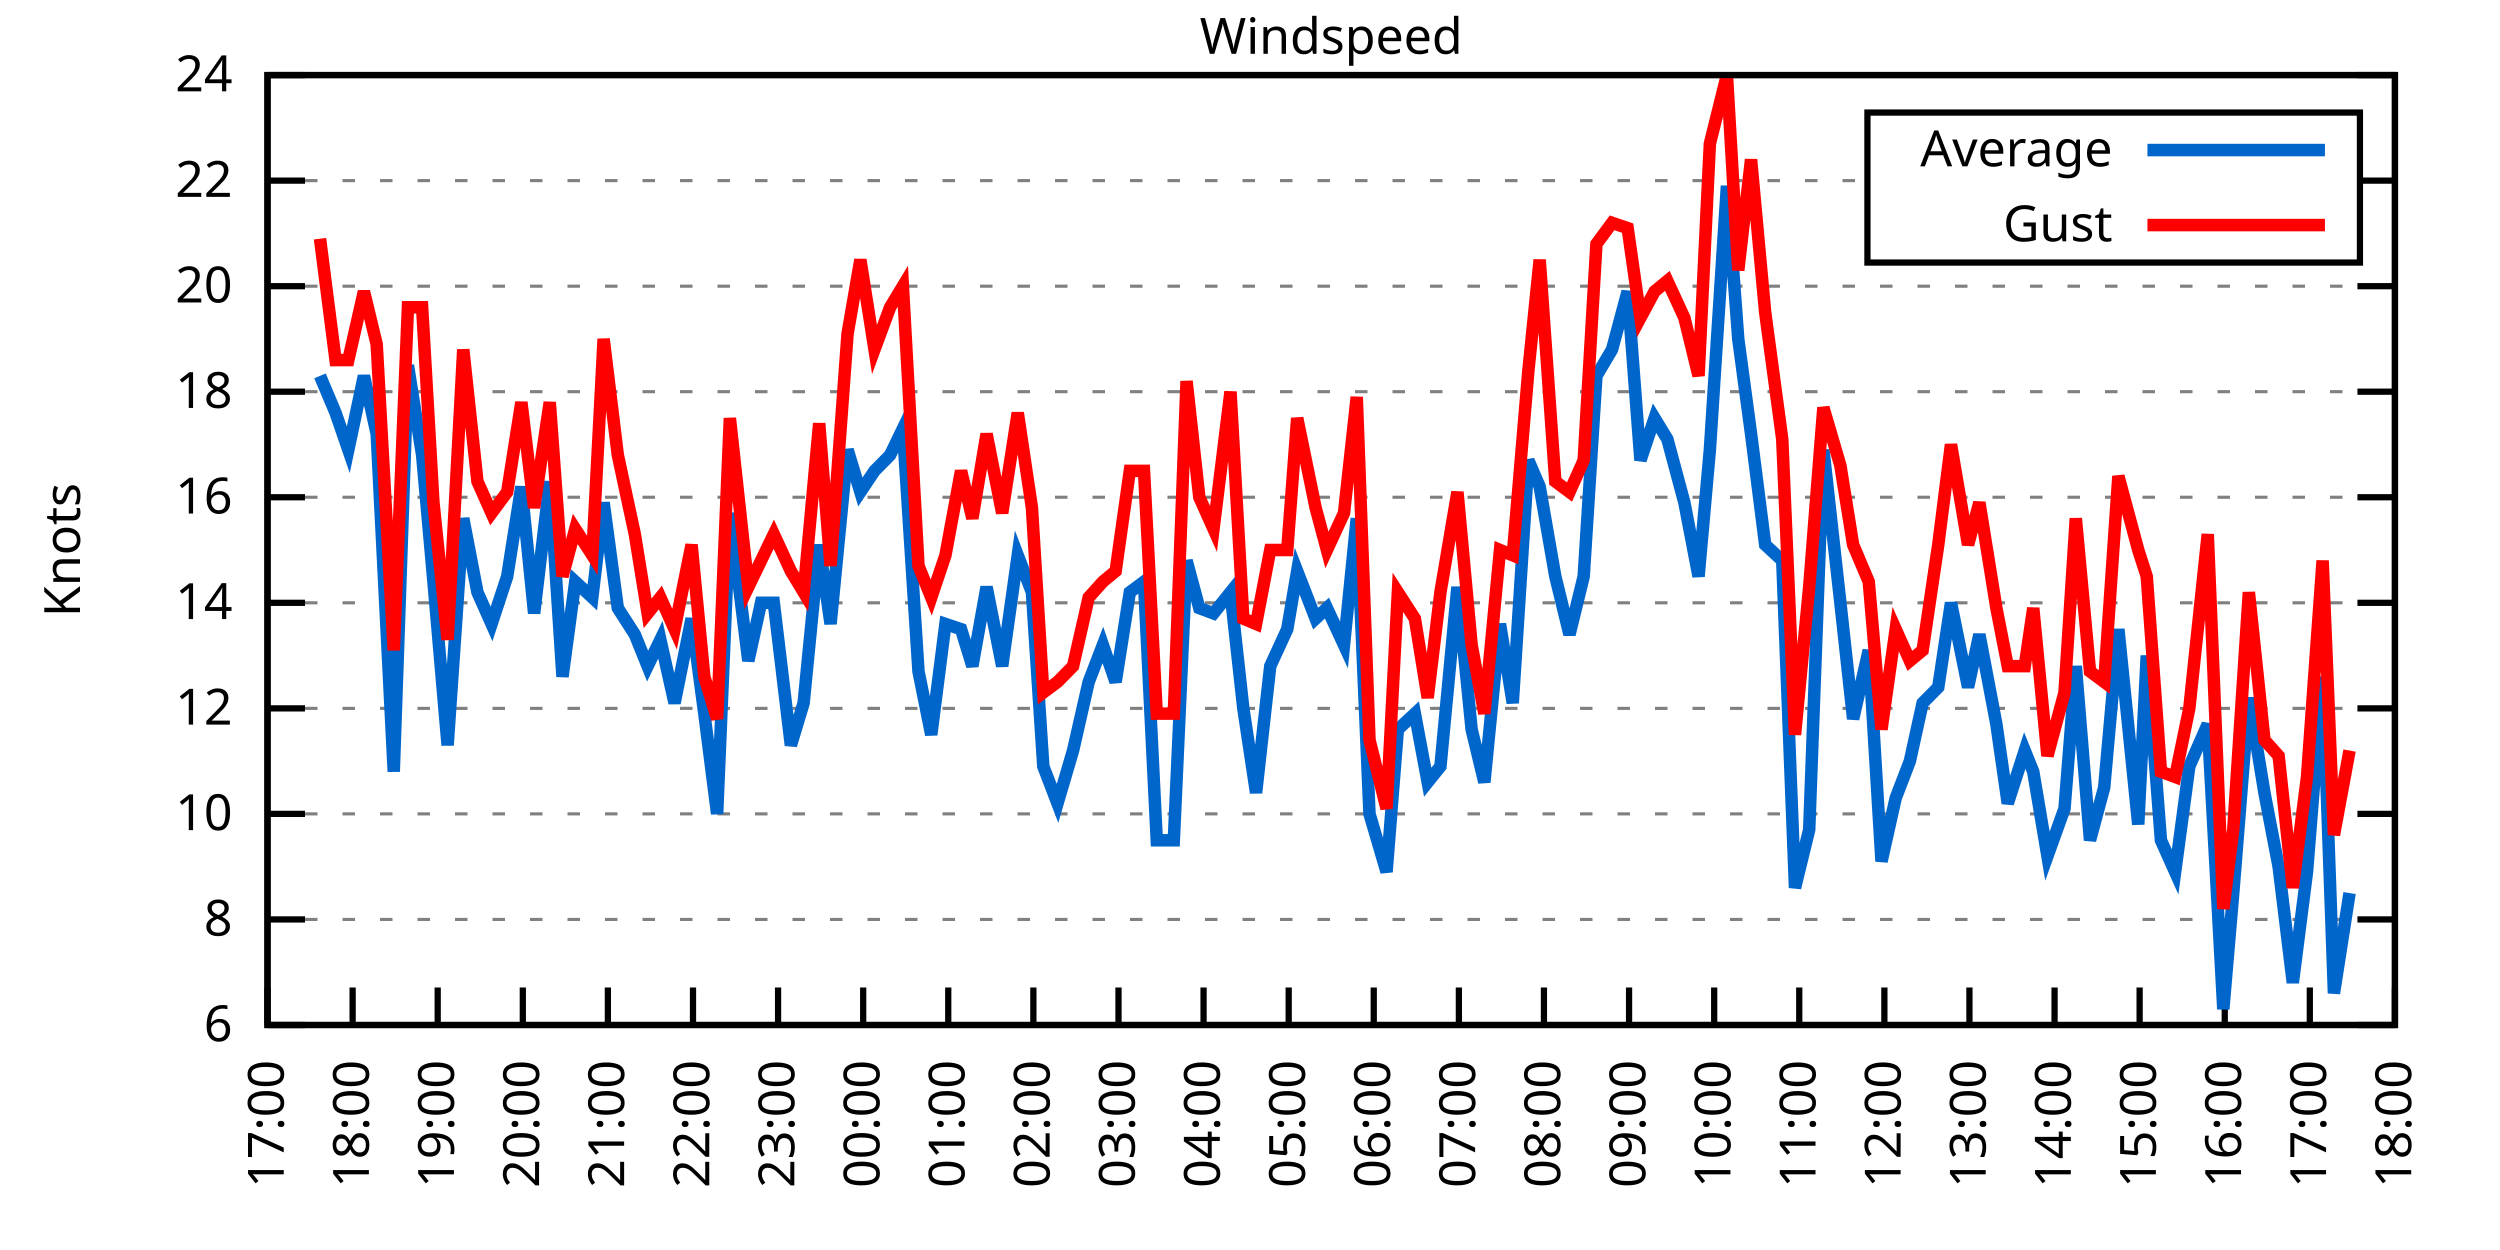
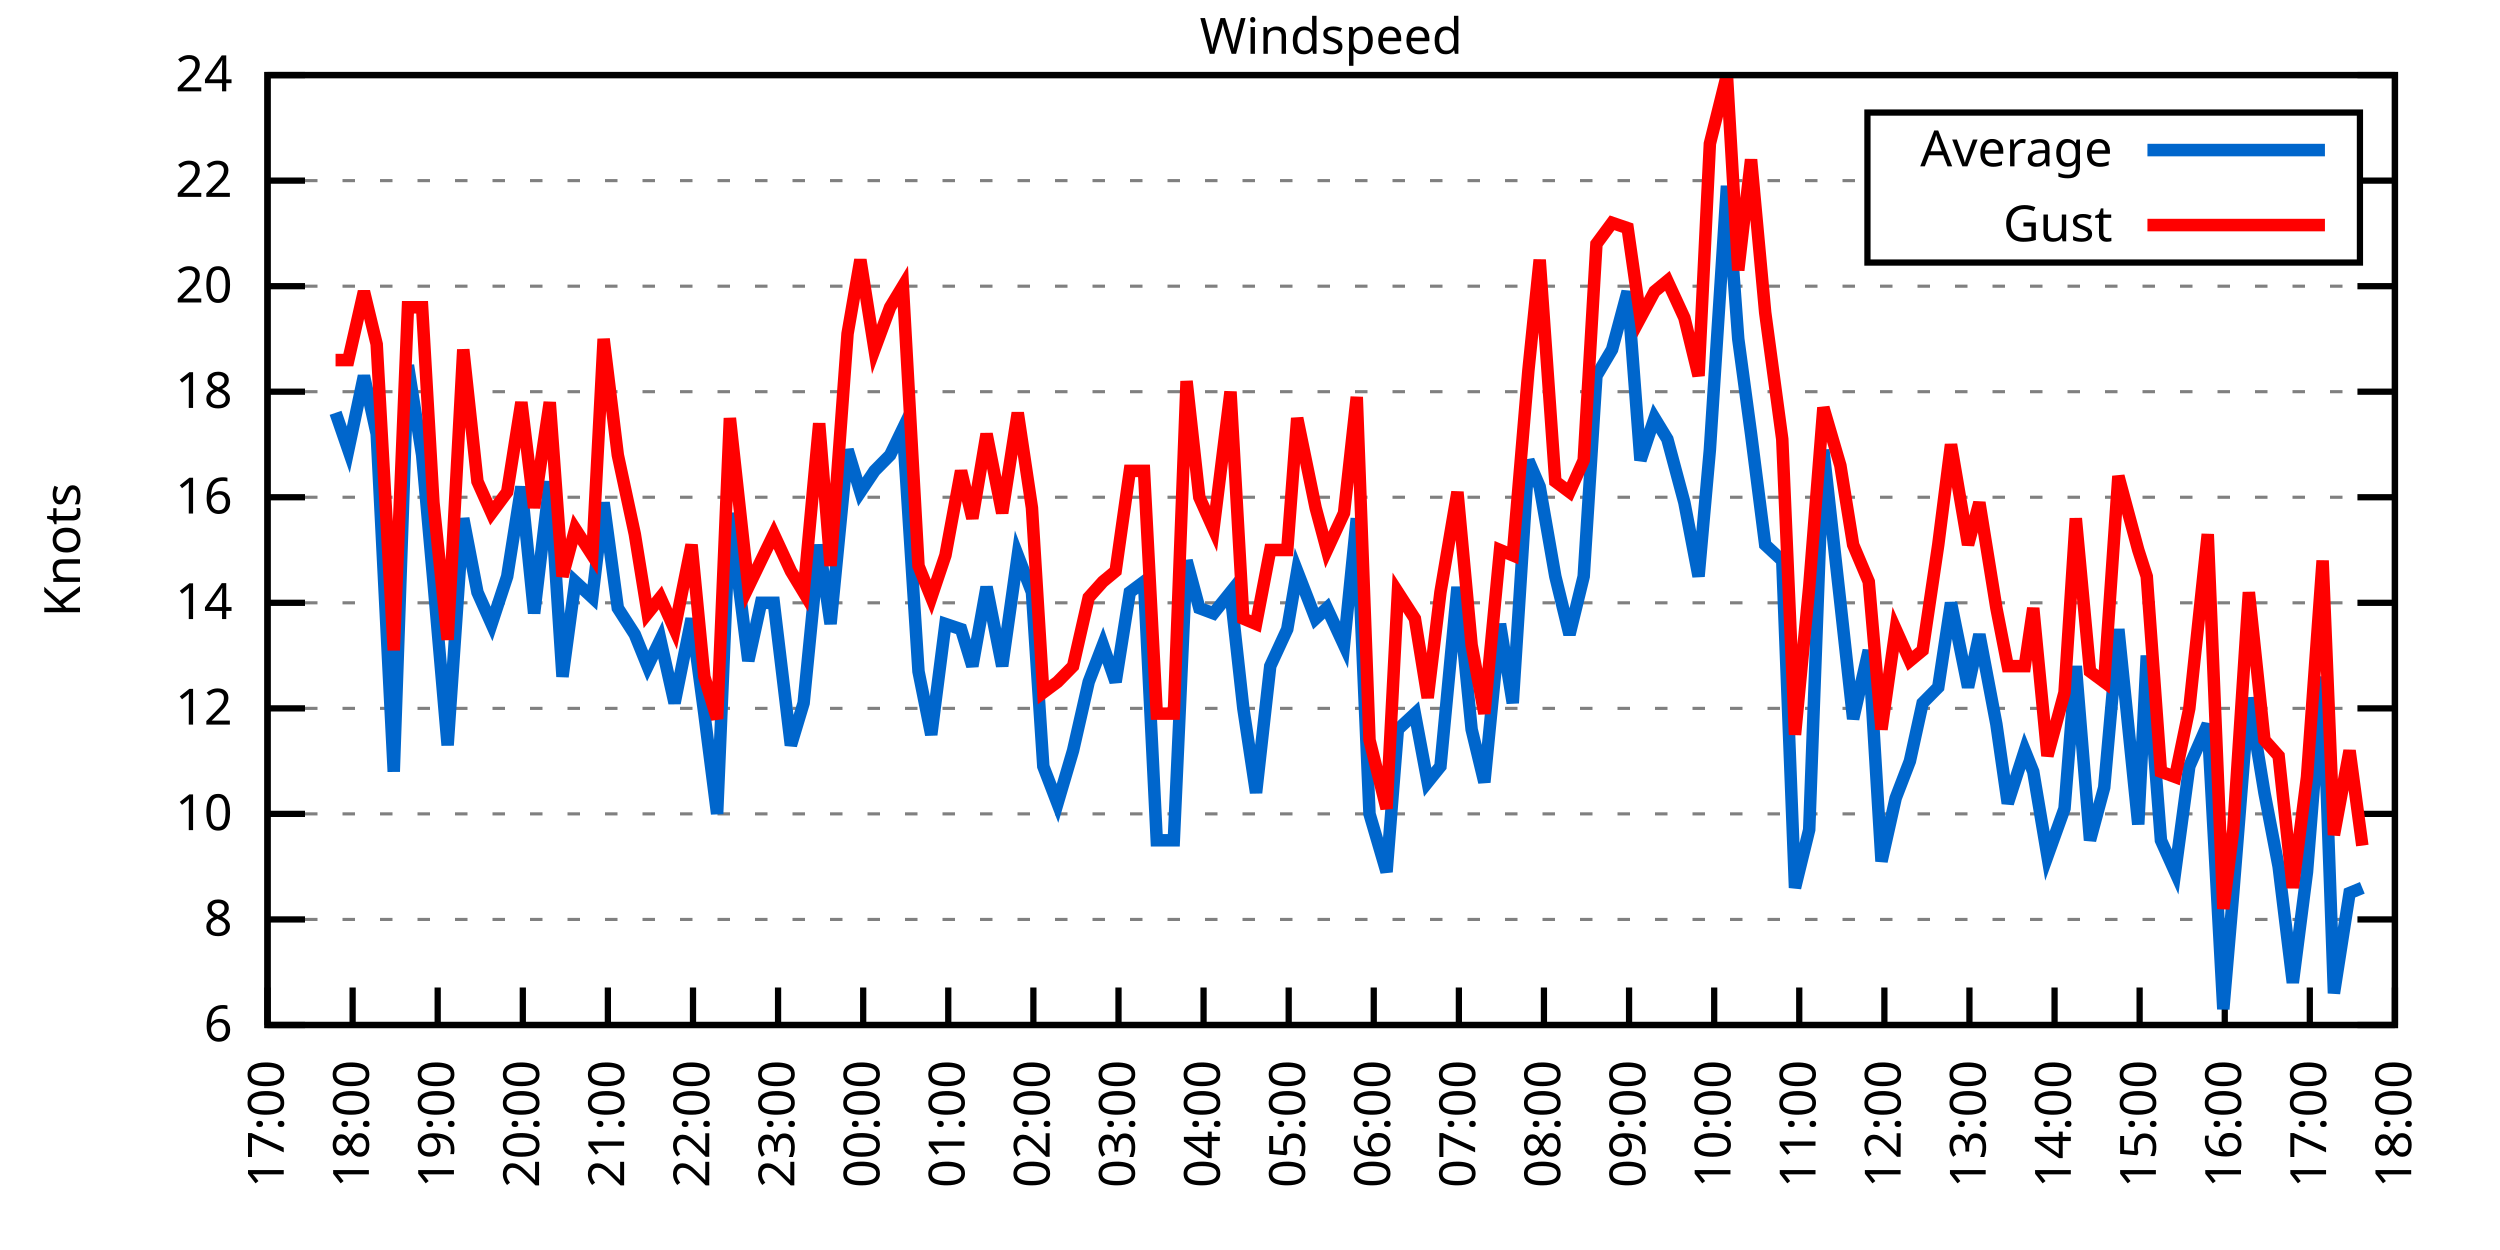
<svg xmlns="http://www.w3.org/2000/svg" xmlns:xlink="http://www.w3.org/1999/xlink" width="400" height="200" viewBox="0 0 400 200">
  <g id="gnuplot_canvas">
    <rect x="0" y="0" width="400" height="200" fill="none" />
    <defs>
      <circle id="gpDot" r="0.5" stroke-width="0.5" stroke="currentColor" />
      <path id="gpPt0" stroke-width="0.333" stroke="currentColor" d="M-1,0 h2 M0,-1 v2" />
      <path id="gpPt1" stroke-width="0.333" stroke="currentColor" d="M-1,-1 L1,1 M1,-1 L-1,1" />
      <path id="gpPt2" stroke-width="0.333" stroke="currentColor" d="M-1,0 L1,0 M0,-1 L0,1 M-1,-1 L1,1 M-1,1 L1,-1" />
      <rect id="gpPt3" stroke-width="0.333" stroke="currentColor" x="-1" y="-1" width="2" height="2" />
      <rect id="gpPt4" stroke-width="0.333" stroke="currentColor" fill="currentColor" x="-1" y="-1" width="2" height="2" />
      <circle id="gpPt5" stroke-width="0.333" stroke="currentColor" cx="0" cy="0" r="1" />
      <use xlink:href="#gpPt5" id="gpPt6" fill="currentColor" stroke="none" />
      <path id="gpPt7" stroke-width="0.333" stroke="currentColor" d="M0,-1.33 L-1.33,0.67 L1.33,0.67 z" />
      <use xlink:href="#gpPt7" id="gpPt8" fill="currentColor" stroke="none" />
      <use xlink:href="#gpPt7" id="gpPt9" stroke="currentColor" transform="rotate(180)" />
      <use xlink:href="#gpPt9" id="gpPt10" fill="currentColor" stroke="none" />
      <use xlink:href="#gpPt3" id="gpPt11" stroke="currentColor" transform="rotate(45)" />
      <use xlink:href="#gpPt11" id="gpPt12" fill="currentColor" stroke="none" />
      <path id="gpPt13" stroke-width="0.333" stroke="currentColor" d="M0,1.330 L1.265,0.411 L0.782,-1.067 L-0.782,-1.076 L-1.265,0.411 z" />
      <use xlink:href="#gpPt13" id="gpPt14" fill="currentColor" stroke="none" />
      <filter id="textbox" filterUnits="objectBoundingBox" x="0" y="0" height="1" width="1">
        <feFlood flood-color="white" flood-opacity="1" result="bgnd" />
        <feComposite in="SourceGraphic" in2="bgnd" operator="atop" />
      </filter>
      <filter id="greybox" filterUnits="objectBoundingBox" x="0" y="0" height="1" width="1">
        <feFlood flood-color="lightgrey" flood-opacity="1" result="grey" />
        <feComposite in="SourceGraphic" in2="grey" operator="atop" />
      </filter>
    </defs>
    <g fill="none" color="white" stroke="currentColor" stroke-width="1.00" stroke-linecap="butt" stroke-linejoin="miter">
</g>
    <g fill="none" color="black" stroke="currentColor" stroke-width="1.00" stroke-linecap="butt" stroke-linejoin="miter">
      <g stroke="none" shape-rendering="crispEdges">
        <polygon fill="rgb(255, 255, 255)" points="42.80,164.00 383.18,164.00 383.18,12.02 42.80,12.02 " />
      </g>
    </g>
    <g fill="none" color="black" stroke="currentColor" stroke-width="1.00" stroke-linecap="butt" stroke-linejoin="miter">
</g>
    <g fill="none" color="black" stroke="black" stroke-width="0.50" stroke-linecap="butt" stroke-linejoin="miter">
</g>
    <g fill="none" color="gray" stroke="currentColor" stroke-width="0.50" stroke-linecap="butt" stroke-linejoin="miter">
      <path stroke="gray" stroke-dasharray="2,4" class="gridline" d="M42.80,164.00 L383.19,164.00  " />
    </g>
    <g fill="none" color="gray" stroke="gray" stroke-width="1.00" stroke-linecap="butt" stroke-linejoin="miter">
</g>
    <g fill="none" color="black" stroke="currentColor" stroke-width="1.00" stroke-linecap="butt" stroke-linejoin="miter">
      <path stroke="black" d="M42.80,164.00 L48.80,164.00 M383.19,164.00 L377.19,164.00  " />
      <g transform="translate(37.20,166.60)" stroke="none" fill="black" font-family="Sans" font-size="8.00" text-anchor="end">
        <text>
          <tspan font-family="Sans"> 6</tspan>
        </text>
      </g>
    </g>
    <g fill="none" color="black" stroke="currentColor" stroke-width="1.00" stroke-linecap="butt" stroke-linejoin="miter">
</g>
    <g fill="none" color="black" stroke="black" stroke-width="0.50" stroke-linecap="butt" stroke-linejoin="miter">
</g>
    <g fill="none" color="gray" stroke="currentColor" stroke-width="0.50" stroke-linecap="butt" stroke-linejoin="miter">
      <path stroke="gray" stroke-dasharray="2,4" class="gridline" d="M42.80,147.11 L383.19,147.11  " />
    </g>
    <g fill="none" color="gray" stroke="gray" stroke-width="1.00" stroke-linecap="butt" stroke-linejoin="miter">
</g>
    <g fill="none" color="black" stroke="currentColor" stroke-width="1.00" stroke-linecap="butt" stroke-linejoin="miter">
      <path stroke="black" d="M42.80,147.11 L48.80,147.11 M383.19,147.11 L377.19,147.11  " />
      <g transform="translate(37.20,149.71)" stroke="none" fill="black" font-family="Sans" font-size="8.00" text-anchor="end">
        <text>
          <tspan font-family="Sans"> 8</tspan>
        </text>
      </g>
    </g>
    <g fill="none" color="black" stroke="currentColor" stroke-width="1.00" stroke-linecap="butt" stroke-linejoin="miter">
</g>
    <g fill="none" color="black" stroke="black" stroke-width="0.50" stroke-linecap="butt" stroke-linejoin="miter">
</g>
    <g fill="none" color="gray" stroke="currentColor" stroke-width="0.50" stroke-linecap="butt" stroke-linejoin="miter">
      <path stroke="gray" stroke-dasharray="2,4" class="gridline" d="M42.80,130.22 L383.19,130.22  " />
    </g>
    <g fill="none" color="gray" stroke="gray" stroke-width="1.00" stroke-linecap="butt" stroke-linejoin="miter">
</g>
    <g fill="none" color="black" stroke="currentColor" stroke-width="1.00" stroke-linecap="butt" stroke-linejoin="miter">
      <path stroke="black" d="M42.80,130.22 L48.80,130.22 M383.19,130.22 L377.19,130.22  " />
      <g transform="translate(37.20,132.82)" stroke="none" fill="black" font-family="Sans" font-size="8.00" text-anchor="end">
        <text>
          <tspan font-family="Sans"> 10</tspan>
        </text>
      </g>
    </g>
    <g fill="none" color="black" stroke="currentColor" stroke-width="1.00" stroke-linecap="butt" stroke-linejoin="miter">
</g>
    <g fill="none" color="black" stroke="black" stroke-width="0.50" stroke-linecap="butt" stroke-linejoin="miter">
</g>
    <g fill="none" color="gray" stroke="currentColor" stroke-width="0.50" stroke-linecap="butt" stroke-linejoin="miter">
      <path stroke="gray" stroke-dasharray="2,4" class="gridline" d="M42.80,113.34 L383.19,113.34  " />
    </g>
    <g fill="none" color="gray" stroke="gray" stroke-width="1.00" stroke-linecap="butt" stroke-linejoin="miter">
</g>
    <g fill="none" color="black" stroke="currentColor" stroke-width="1.00" stroke-linecap="butt" stroke-linejoin="miter">
      <path stroke="black" d="M42.80,113.34 L48.80,113.34 M383.19,113.34 L377.19,113.34  " />
      <g transform="translate(37.20,115.94)" stroke="none" fill="black" font-family="Sans" font-size="8.00" text-anchor="end">
        <text>
          <tspan font-family="Sans"> 12</tspan>
        </text>
      </g>
    </g>
    <g fill="none" color="black" stroke="currentColor" stroke-width="1.00" stroke-linecap="butt" stroke-linejoin="miter">
</g>
    <g fill="none" color="black" stroke="black" stroke-width="0.50" stroke-linecap="butt" stroke-linejoin="miter">
</g>
    <g fill="none" color="gray" stroke="currentColor" stroke-width="0.50" stroke-linecap="butt" stroke-linejoin="miter">
      <path stroke="gray" stroke-dasharray="2,4" class="gridline" d="M42.80,96.45 L383.19,96.45  " />
    </g>
    <g fill="none" color="gray" stroke="gray" stroke-width="1.00" stroke-linecap="butt" stroke-linejoin="miter">
</g>
    <g fill="none" color="black" stroke="currentColor" stroke-width="1.00" stroke-linecap="butt" stroke-linejoin="miter">
      <path stroke="black" d="M42.80,96.45 L48.80,96.45 M383.19,96.45 L377.19,96.45  " />
      <g transform="translate(37.20,99.05)" stroke="none" fill="black" font-family="Sans" font-size="8.00" text-anchor="end">
        <text>
          <tspan font-family="Sans"> 14</tspan>
        </text>
      </g>
    </g>
    <g fill="none" color="black" stroke="currentColor" stroke-width="1.00" stroke-linecap="butt" stroke-linejoin="miter">
</g>
    <g fill="none" color="black" stroke="black" stroke-width="0.50" stroke-linecap="butt" stroke-linejoin="miter">
</g>
    <g fill="none" color="gray" stroke="currentColor" stroke-width="0.50" stroke-linecap="butt" stroke-linejoin="miter">
      <path stroke="gray" stroke-dasharray="2,4" class="gridline" d="M42.80,79.56 L383.19,79.56  " />
    </g>
    <g fill="none" color="gray" stroke="gray" stroke-width="1.00" stroke-linecap="butt" stroke-linejoin="miter">
</g>
    <g fill="none" color="black" stroke="currentColor" stroke-width="1.00" stroke-linecap="butt" stroke-linejoin="miter">
      <path stroke="black" d="M42.80,79.56 L48.80,79.56 M383.19,79.56 L377.19,79.56  " />
      <g transform="translate(37.20,82.16)" stroke="none" fill="black" font-family="Sans" font-size="8.00" text-anchor="end">
        <text>
          <tspan font-family="Sans"> 16</tspan>
        </text>
      </g>
    </g>
    <g fill="none" color="black" stroke="currentColor" stroke-width="1.00" stroke-linecap="butt" stroke-linejoin="miter">
</g>
    <g fill="none" color="black" stroke="black" stroke-width="0.50" stroke-linecap="butt" stroke-linejoin="miter">
</g>
    <g fill="none" color="gray" stroke="currentColor" stroke-width="0.50" stroke-linecap="butt" stroke-linejoin="miter">
      <path stroke="gray" stroke-dasharray="2,4" class="gridline" d="M42.80,62.67 L383.19,62.67  " />
    </g>
    <g fill="none" color="gray" stroke="gray" stroke-width="1.00" stroke-linecap="butt" stroke-linejoin="miter">
</g>
    <g fill="none" color="black" stroke="currentColor" stroke-width="1.00" stroke-linecap="butt" stroke-linejoin="miter">
      <path stroke="black" d="M42.80,62.67 L48.80,62.67 M383.19,62.67 L377.19,62.67  " />
      <g transform="translate(37.20,65.27)" stroke="none" fill="black" font-family="Sans" font-size="8.00" text-anchor="end">
        <text>
          <tspan font-family="Sans"> 18</tspan>
        </text>
      </g>
    </g>
    <g fill="none" color="black" stroke="currentColor" stroke-width="1.00" stroke-linecap="butt" stroke-linejoin="miter">
</g>
    <g fill="none" color="black" stroke="black" stroke-width="0.50" stroke-linecap="butt" stroke-linejoin="miter">
</g>
    <g fill="none" color="gray" stroke="currentColor" stroke-width="0.50" stroke-linecap="butt" stroke-linejoin="miter">
      <path stroke="gray" stroke-dasharray="2,4" class="gridline" d="M42.80,45.79 L383.19,45.79  " />
    </g>
    <g fill="none" color="gray" stroke="gray" stroke-width="1.00" stroke-linecap="butt" stroke-linejoin="miter">
</g>
    <g fill="none" color="black" stroke="currentColor" stroke-width="1.00" stroke-linecap="butt" stroke-linejoin="miter">
      <path stroke="black" d="M42.80,45.79 L48.80,45.79 M383.19,45.79 L377.19,45.79  " />
      <g transform="translate(37.20,48.39)" stroke="none" fill="black" font-family="Sans" font-size="8.00" text-anchor="end">
        <text>
          <tspan font-family="Sans"> 20</tspan>
        </text>
      </g>
    </g>
    <g fill="none" color="black" stroke="currentColor" stroke-width="1.00" stroke-linecap="butt" stroke-linejoin="miter">
</g>
    <g fill="none" color="black" stroke="black" stroke-width="0.50" stroke-linecap="butt" stroke-linejoin="miter">
</g>
    <g fill="none" color="gray" stroke="currentColor" stroke-width="0.50" stroke-linecap="butt" stroke-linejoin="miter">
      <path stroke="gray" stroke-dasharray="2,4" class="gridline" d="M42.80,28.90 L298.79,28.90 M377.59,28.90 L383.19,28.90  " />
    </g>
    <g fill="none" color="gray" stroke="gray" stroke-width="1.00" stroke-linecap="butt" stroke-linejoin="miter">
</g>
    <g fill="none" color="black" stroke="currentColor" stroke-width="1.00" stroke-linecap="butt" stroke-linejoin="miter">
      <path stroke="black" d="M42.80,28.90 L48.80,28.90 M383.19,28.90 L377.19,28.90  " />
      <g transform="translate(37.20,31.50)" stroke="none" fill="black" font-family="Sans" font-size="8.00" text-anchor="end">
        <text>
          <tspan font-family="Sans"> 22</tspan>
        </text>
      </g>
    </g>
    <g fill="none" color="black" stroke="currentColor" stroke-width="1.00" stroke-linecap="butt" stroke-linejoin="miter">
</g>
    <g fill="none" color="black" stroke="black" stroke-width="0.50" stroke-linecap="butt" stroke-linejoin="miter">
</g>
    <g fill="none" color="gray" stroke="currentColor" stroke-width="0.50" stroke-linecap="butt" stroke-linejoin="miter">
      <path stroke="gray" stroke-dasharray="2,4" class="gridline" d="M42.80,12.01 L383.19,12.01  " />
    </g>
    <g fill="none" color="gray" stroke="gray" stroke-width="1.00" stroke-linecap="butt" stroke-linejoin="miter">
</g>
    <g fill="none" color="black" stroke="currentColor" stroke-width="1.00" stroke-linecap="butt" stroke-linejoin="miter">
      <path stroke="black" d="M42.80,12.01 L48.80,12.01 M383.19,12.01 L377.19,12.01  " />
      <g transform="translate(37.20,14.61)" stroke="none" fill="black" font-family="Sans" font-size="8.00" text-anchor="end">
        <text>
          <tspan font-family="Sans"> 24</tspan>
        </text>
      </g>
    </g>
    <g fill="none" color="black" stroke="currentColor" stroke-width="1.00" stroke-linecap="butt" stroke-linejoin="miter">
      <path stroke="black" d="M42.80,164.00 L42.80,158.00  " />
      <g transform="translate(45.40,169.60) rotate(270.00)" stroke="none" fill="black" font-family="Sans" font-size="8.00" text-anchor="end">
        <text>
          <tspan font-family="Sans">17:00</tspan>
        </text>
      </g>
    </g>
    <g fill="none" color="black" stroke="currentColor" stroke-width="1.00" stroke-linecap="butt" stroke-linejoin="miter">
      <path stroke="black" d="M56.42,164.00 L56.42,158.00  " />
      <g transform="translate(59.02,169.60) rotate(270.00)" stroke="none" fill="black" font-family="Sans" font-size="8.00" text-anchor="end">
        <text>
          <tspan font-family="Sans">18:00</tspan>
        </text>
      </g>
    </g>
    <g fill="none" color="black" stroke="currentColor" stroke-width="1.00" stroke-linecap="butt" stroke-linejoin="miter">
      <path stroke="black" d="M70.03,164.00 L70.03,158.00  " />
      <g transform="translate(72.63,169.60) rotate(270.00)" stroke="none" fill="black" font-family="Sans" font-size="8.00" text-anchor="end">
        <text>
          <tspan font-family="Sans">19:00</tspan>
        </text>
      </g>
    </g>
    <g fill="none" color="black" stroke="currentColor" stroke-width="1.00" stroke-linecap="butt" stroke-linejoin="miter">
      <path stroke="black" d="M83.65,164.00 L83.65,158.00  " />
      <g transform="translate(86.25,169.60) rotate(270.00)" stroke="none" fill="black" font-family="Sans" font-size="8.00" text-anchor="end">
        <text>
          <tspan font-family="Sans">20:00</tspan>
        </text>
      </g>
    </g>
    <g fill="none" color="black" stroke="currentColor" stroke-width="1.00" stroke-linecap="butt" stroke-linejoin="miter">
      <path stroke="black" d="M97.26,164.00 L97.26,158.00  " />
      <g transform="translate(99.86,169.60) rotate(270.00)" stroke="none" fill="black" font-family="Sans" font-size="8.00" text-anchor="end">
        <text>
          <tspan font-family="Sans">21:00</tspan>
        </text>
      </g>
    </g>
    <g fill="none" color="black" stroke="currentColor" stroke-width="1.00" stroke-linecap="butt" stroke-linejoin="miter">
      <path stroke="black" d="M110.88,164.00 L110.88,158.00  " />
      <g transform="translate(113.48,169.60) rotate(270.00)" stroke="none" fill="black" font-family="Sans" font-size="8.00" text-anchor="end">
        <text>
          <tspan font-family="Sans">22:00</tspan>
        </text>
      </g>
    </g>
    <g fill="none" color="black" stroke="currentColor" stroke-width="1.00" stroke-linecap="butt" stroke-linejoin="miter">
      <path stroke="black" d="M124.49,164.00 L124.49,158.00  " />
      <g transform="translate(127.09,169.60) rotate(270.00)" stroke="none" fill="black" font-family="Sans" font-size="8.00" text-anchor="end">
        <text>
          <tspan font-family="Sans">23:00</tspan>
        </text>
      </g>
    </g>
    <g fill="none" color="black" stroke="currentColor" stroke-width="1.00" stroke-linecap="butt" stroke-linejoin="miter">
      <path stroke="black" d="M138.11,164.00 L138.11,158.00  " />
      <g transform="translate(140.71,169.60) rotate(270.00)" stroke="none" fill="black" font-family="Sans" font-size="8.00" text-anchor="end">
        <text>
          <tspan font-family="Sans">00:00</tspan>
        </text>
      </g>
    </g>
    <g fill="none" color="black" stroke="currentColor" stroke-width="1.00" stroke-linecap="butt" stroke-linejoin="miter">
      <path stroke="black" d="M151.72,164.00 L151.72,158.00  " />
      <g transform="translate(154.32,169.60) rotate(270.00)" stroke="none" fill="black" font-family="Sans" font-size="8.00" text-anchor="end">
        <text>
          <tspan font-family="Sans">01:00</tspan>
        </text>
      </g>
    </g>
    <g fill="none" color="black" stroke="currentColor" stroke-width="1.00" stroke-linecap="butt" stroke-linejoin="miter">
      <path stroke="black" d="M165.34,164.00 L165.34,158.00  " />
      <g transform="translate(167.94,169.60) rotate(270.00)" stroke="none" fill="black" font-family="Sans" font-size="8.00" text-anchor="end">
        <text>
          <tspan font-family="Sans">02:00</tspan>
        </text>
      </g>
    </g>
    <g fill="none" color="black" stroke="currentColor" stroke-width="1.00" stroke-linecap="butt" stroke-linejoin="miter">
      <path stroke="black" d="M178.96,164.00 L178.96,158.00  " />
      <g transform="translate(181.56,169.60) rotate(270.00)" stroke="none" fill="black" font-family="Sans" font-size="8.00" text-anchor="end">
        <text>
          <tspan font-family="Sans">03:00</tspan>
        </text>
      </g>
    </g>
    <g fill="none" color="black" stroke="currentColor" stroke-width="1.00" stroke-linecap="butt" stroke-linejoin="miter">
      <path stroke="black" d="M192.57,164.00 L192.57,158.00  " />
      <g transform="translate(195.17,169.60) rotate(270.00)" stroke="none" fill="black" font-family="Sans" font-size="8.00" text-anchor="end">
        <text>
          <tspan font-family="Sans">04:00</tspan>
        </text>
      </g>
    </g>
    <g fill="none" color="black" stroke="currentColor" stroke-width="1.00" stroke-linecap="butt" stroke-linejoin="miter">
      <path stroke="black" d="M206.19,164.00 L206.19,158.00  " />
      <g transform="translate(208.79,169.60) rotate(270.00)" stroke="none" fill="black" font-family="Sans" font-size="8.00" text-anchor="end">
        <text>
          <tspan font-family="Sans">05:00</tspan>
        </text>
      </g>
    </g>
    <g fill="none" color="black" stroke="currentColor" stroke-width="1.00" stroke-linecap="butt" stroke-linejoin="miter">
      <path stroke="black" d="M219.80,164.00 L219.80,158.00  " />
      <g transform="translate(222.40,169.60) rotate(270.00)" stroke="none" fill="black" font-family="Sans" font-size="8.00" text-anchor="end">
        <text>
          <tspan font-family="Sans">06:00</tspan>
        </text>
      </g>
    </g>
    <g fill="none" color="black" stroke="currentColor" stroke-width="1.00" stroke-linecap="butt" stroke-linejoin="miter">
      <path stroke="black" d="M233.42,164.00 L233.42,158.00  " />
      <g transform="translate(236.02,169.60) rotate(270.00)" stroke="none" fill="black" font-family="Sans" font-size="8.00" text-anchor="end">
        <text>
          <tspan font-family="Sans">07:00</tspan>
        </text>
      </g>
    </g>
    <g fill="none" color="black" stroke="currentColor" stroke-width="1.00" stroke-linecap="butt" stroke-linejoin="miter">
      <path stroke="black" d="M247.03,164.00 L247.03,158.00  " />
      <g transform="translate(249.63,169.60) rotate(270.00)" stroke="none" fill="black" font-family="Sans" font-size="8.00" text-anchor="end">
        <text>
          <tspan font-family="Sans">08:00</tspan>
        </text>
      </g>
    </g>
    <g fill="none" color="black" stroke="currentColor" stroke-width="1.00" stroke-linecap="butt" stroke-linejoin="miter">
      <path stroke="black" d="M260.65,164.00 L260.65,158.00  " />
      <g transform="translate(263.25,169.60) rotate(270.00)" stroke="none" fill="black" font-family="Sans" font-size="8.00" text-anchor="end">
        <text>
          <tspan font-family="Sans">09:00</tspan>
        </text>
      </g>
    </g>
    <g fill="none" color="black" stroke="currentColor" stroke-width="1.00" stroke-linecap="butt" stroke-linejoin="miter">
      <path stroke="black" d="M274.27,164.00 L274.27,158.00  " />
      <g transform="translate(276.87,169.60) rotate(270.00)" stroke="none" fill="black" font-family="Sans" font-size="8.00" text-anchor="end">
        <text>
          <tspan font-family="Sans">10:00</tspan>
        </text>
      </g>
    </g>
    <g fill="none" color="black" stroke="currentColor" stroke-width="1.00" stroke-linecap="butt" stroke-linejoin="miter">
      <path stroke="black" d="M287.88,164.00 L287.88,158.00  " />
      <g transform="translate(290.48,169.60) rotate(270.00)" stroke="none" fill="black" font-family="Sans" font-size="8.00" text-anchor="end">
        <text>
          <tspan font-family="Sans">11:00</tspan>
        </text>
      </g>
    </g>
    <g fill="none" color="black" stroke="currentColor" stroke-width="1.00" stroke-linecap="butt" stroke-linejoin="miter">
      <path stroke="black" d="M301.50,164.00 L301.50,158.00  " />
      <g transform="translate(304.10,169.60) rotate(270.00)" stroke="none" fill="black" font-family="Sans" font-size="8.00" text-anchor="end">
        <text>
          <tspan font-family="Sans">12:00</tspan>
        </text>
      </g>
    </g>
    <g fill="none" color="black" stroke="currentColor" stroke-width="1.00" stroke-linecap="butt" stroke-linejoin="miter">
      <path stroke="black" d="M315.11,164.00 L315.11,158.00  " />
      <g transform="translate(317.71,169.60) rotate(270.00)" stroke="none" fill="black" font-family="Sans" font-size="8.00" text-anchor="end">
        <text>
          <tspan font-family="Sans">13:00</tspan>
        </text>
      </g>
    </g>
    <g fill="none" color="black" stroke="currentColor" stroke-width="1.00" stroke-linecap="butt" stroke-linejoin="miter">
      <path stroke="black" d="M328.73,164.00 L328.73,158.00  " />
      <g transform="translate(331.33,169.60) rotate(270.00)" stroke="none" fill="black" font-family="Sans" font-size="8.00" text-anchor="end">
        <text>
          <tspan font-family="Sans">14:00</tspan>
        </text>
      </g>
    </g>
    <g fill="none" color="black" stroke="currentColor" stroke-width="1.00" stroke-linecap="butt" stroke-linejoin="miter">
      <path stroke="black" d="M342.34,164.00 L342.34,158.00  " />
      <g transform="translate(344.94,169.60) rotate(270.00)" stroke="none" fill="black" font-family="Sans" font-size="8.00" text-anchor="end">
        <text>
          <tspan font-family="Sans">15:00</tspan>
        </text>
      </g>
    </g>
    <g fill="none" color="black" stroke="currentColor" stroke-width="1.00" stroke-linecap="butt" stroke-linejoin="miter">
      <path stroke="black" d="M355.96,164.00 L355.96,158.00  " />
      <g transform="translate(358.56,169.60) rotate(270.00)" stroke="none" fill="black" font-family="Sans" font-size="8.00" text-anchor="end">
        <text>
          <tspan font-family="Sans">16:00</tspan>
        </text>
      </g>
    </g>
    <g fill="none" color="black" stroke="currentColor" stroke-width="1.00" stroke-linecap="butt" stroke-linejoin="miter">
      <path stroke="black" d="M369.57,164.00 L369.57,158.00  " />
      <g transform="translate(372.17,169.60) rotate(270.00)" stroke="none" fill="black" font-family="Sans" font-size="8.00" text-anchor="end">
        <text>
          <tspan font-family="Sans">17:00</tspan>
        </text>
      </g>
    </g>
    <g fill="none" color="black" stroke="currentColor" stroke-width="1.00" stroke-linecap="butt" stroke-linejoin="miter">
      <path stroke="black" d="M383.19,164.00 L383.19,158.00  " />
      <g transform="translate(385.79,169.60) rotate(270.00)" stroke="none" fill="black" font-family="Sans" font-size="8.00" text-anchor="end">
        <text>
          <tspan font-family="Sans">18:00</tspan>
        </text>
      </g>
    </g>
    <g fill="none" color="black" stroke="currentColor" stroke-width="1.00" stroke-linecap="butt" stroke-linejoin="miter">
</g>
    <g fill="none" color="black" stroke="currentColor" stroke-width="1.00" stroke-linecap="butt" stroke-linejoin="miter">
      <path stroke="black" d="M42.80,12.01 L42.80,164.00 L383.19,164.00 L383.19,12.01 L42.80,12.01 Z  " />
    </g>
    <g fill="none" color="black" stroke="currentColor" stroke-width="1.00" stroke-linecap="butt" stroke-linejoin="miter">
</g>
    <g fill="none" color="black" stroke="currentColor" stroke-width="1.00" stroke-linecap="butt" stroke-linejoin="miter">
      <path stroke="black" d="M298.79,42.01 L298.79,18.01 L377.59,18.01 L377.59,42.01 L298.79,42.01 Z  " />
    </g>
    <g id="Windspeed_plot_1">
      <g fill="none" color="white" stroke="black" stroke-width="2.00" stroke-linecap="butt" stroke-linejoin="miter">
</g>
      <g fill="none" color="black" stroke="currentColor" stroke-width="2.00" stroke-linecap="butt" stroke-linejoin="miter">
        <g transform="translate(337.99,26.61)" stroke="none" fill="black" font-family="Sans" font-size="8.00" text-anchor="end">
          <text>
            <tspan font-family="Sans">Average</tspan>
          </text>
        </g>
      </g>
      <g fill="none" color="black" stroke="currentColor" stroke-width="2.00" stroke-linecap="butt" stroke-linejoin="miter">
-         <path stroke="rgb(  0, 102, 204)" d="M343.59,24.01 L371.99,24.01 M51.20,60.14 L53.69,66.05 L55.73,71.96 L58.23,60.14 L60.27,69.43 L63.00,123.47   L65.27,58.45 L67.54,72.81 L69.35,93.07 L71.62,119.25 L74.12,82.94 L76.39,94.76 L78.65,99.83 L81.15,92.23   L83.42,77.87 L85.46,98.14 L87.96,77.03 L90.00,108.27 L92.04,93.07 L94.77,95.60 L96.58,80.41 L98.85,97.29   L101.57,101.52 L103.62,106.58 L105.66,102.36 L107.93,112.49 L110.65,98.98 L112.69,114.18 L114.74,130.22 L116.78,82.09   L119.73,105.74 L121.77,96.45 L123.81,96.45 L126.54,119.25 L128.58,112.49 L131.07,87.16 L132.89,99.83 L135.61,71.96   L137.66,78.72 L139.92,75.34 L142.42,72.81 L144.46,68.58 L146.96,107.43 L149.00,117.56 L151.27,99.83 L153.77,100.67   L155.58,106.58 L157.85,93.92 L160.35,106.58 L162.84,88.85 L165.11,94.76 L166.93,122.62 L169.20,128.54 L171.69,120.09   L174.19,109.11 L176.46,103.20 L178.50,109.11 L180.77,94.76 L183.04,93.07 L185.08,134.45 L187.81,134.45 L189.85,89.69   L191.89,97.29 L194.16,98.14 L196.88,94.76 L198.93,113.34 L200.97,126.85 L203.24,106.58 L205.96,100.67 L207.55,91.38   L210.50,98.98 L212.31,97.29 L215.04,103.20 L217.08,82.94 L219.12,130.22 L221.85,139.51 L223.66,116.71 L226.38,114.18   L228.43,125.16 L230.47,122.62 L233.19,93.92 L235.46,116.71 L237.50,125.16 L240.00,99.83 L242.04,112.49 L244.54,73.65   L246.35,77.87 L248.85,92.23 L251.12,101.52 L253.39,92.23 L255.43,60.14 L257.93,55.92 L260.42,46.63 L262.47,73.65   L264.73,66.90 L266.78,70.27 L269.50,80.41 L271.77,92.23 L273.58,71.96 L276.31,29.74 L278.12,54.23 L280.17,69.43   L282.43,87.16 L285.16,89.69 L287.20,142.05 L289.47,132.76 L291.74,71.96 L294.46,96.45 L296.50,115.03 L299.00,104.05   L301.04,137.82 L303.31,127.69 L305.58,121.78 L307.62,112.49 L310.12,109.96 L312.16,96.45 L314.89,109.96 L316.70,101.52   L319.42,115.87 L321.24,128.54 L323.96,120.09 L325.32,123.47 L327.59,136.98 L330.32,129.38 L332.13,106.58 L334.40,134.45   L336.67,126.00 L338.94,100.67 L342.12,131.91 L343.48,104.89 L345.75,134.45 L348.02,139.51 L350.29,122.62 L353.24,115.87   L355.73,161.47 L357.32,142.89 L359.82,111.65 L362.31,126.85 L364.58,138.67 L366.85,157.24 L369.12,139.51 L371.62,108.27   L373.43,158.93 L375.93,142.89  " />
+         <path stroke="rgb(  0, 102, 204)" d="M343.59,24.01 L371.99,24.01 M53.69,66.05 L55.73,71.96 L58.23,60.14 L60.27,69.43 L63.00,123.47 L65.27,58.45   L67.54,72.81 L69.35,93.07 L71.62,119.25 L74.12,82.94 L76.39,94.76 L78.65,99.83 L81.15,92.23 L83.42,77.87   L85.46,98.14 L87.96,77.03 L90.00,108.27 L92.04,93.07 L94.77,95.60 L96.58,80.41 L98.85,97.29 L101.57,101.52   L103.62,106.58 L105.66,102.36 L107.93,112.49 L110.65,98.98 L112.69,114.18 L114.74,130.22 L116.78,82.09 L119.73,105.74   L121.77,96.45 L123.81,96.45 L126.54,119.25 L128.58,112.49 L131.07,87.16 L132.89,99.83 L135.61,71.96 L137.66,78.72   L139.92,75.34 L142.42,72.81 L144.46,68.58 L146.96,107.43 L149.00,117.56 L151.27,99.83 L153.77,100.67 L155.58,106.58   L157.85,93.92 L160.35,106.58 L162.84,88.85 L165.11,94.76 L166.93,122.62 L169.20,128.54 L171.69,120.09 L174.19,109.11   L176.46,103.20 L178.50,109.11 L180.77,94.76 L183.04,93.07 L185.08,134.45 L187.81,134.45 L189.85,89.69 L191.89,97.29   L194.16,98.14 L196.88,94.76 L198.93,113.34 L200.97,126.85 L203.24,106.58 L205.96,100.67 L207.55,91.38 L210.50,98.98   L212.31,97.29 L215.04,103.20 L217.08,82.94 L219.12,130.22 L221.85,139.51 L223.66,116.71 L226.38,114.18 L228.43,125.16   L230.47,122.62 L233.19,93.92 L235.46,116.71 L237.50,125.16 L240.00,99.83 L242.04,112.49 L244.54,73.65 L246.35,77.87   L248.85,92.23 L251.12,101.52 L253.39,92.23 L255.43,60.14 L257.93,55.92 L260.42,46.63 L262.47,73.65 L264.73,66.90   L266.78,70.27 L269.50,80.41 L271.77,92.23 L273.58,71.96 L276.31,29.74 L278.12,54.23 L280.17,69.43 L282.43,87.16   L285.16,89.69 L287.20,142.05 L289.47,132.76 L291.74,71.96 L294.46,96.45 L296.50,115.03 L299.00,104.05 L301.04,137.82   L303.31,127.69 L305.58,121.78 L307.62,112.49 L310.12,109.96 L312.16,96.45 L314.89,109.96 L316.70,101.52 L319.42,115.87   L321.24,128.54 L323.96,120.09 L325.32,123.47 L327.59,136.98 L330.32,129.38 L332.13,106.58 L334.40,134.45 L336.67,126.00   L338.94,100.67 L342.12,131.91 L343.48,104.89 L345.75,134.45 L348.02,139.51 L350.29,122.62 L353.24,115.87 L355.73,161.47   L357.32,142.89 L359.82,111.65 L362.31,126.85 L364.58,138.67 L366.85,157.24 L369.12,139.51 L371.62,108.27 L373.43,158.93   L375.93,142.89 L377.97,142.05  " />
      </g>
    </g>
    <g id="Windspeed_plot_2">
      <g fill="none" color="black" stroke="currentColor" stroke-width="2.00" stroke-linecap="butt" stroke-linejoin="miter">
        <g transform="translate(337.99,38.61)" stroke="none" fill="black" font-family="Sans" font-size="8.00" text-anchor="end">
          <text>
            <tspan font-family="Sans">Gust</tspan>
          </text>
        </g>
      </g>
      <g fill="none" color="black" stroke="currentColor" stroke-width="2.00" stroke-linecap="butt" stroke-linejoin="miter">
-         <path stroke="rgb(255,   0,   0)" d="M343.59,36.01 L371.99,36.01 M51.20,38.19 L53.69,57.61 L55.73,57.61 L58.23,46.63 L60.27,55.07 L63.00,104.05   L65.27,49.16 L67.54,49.16 L69.35,80.41 L71.62,102.36 L74.12,55.92 L76.39,77.03 L78.65,82.09 L81.15,78.72   L83.42,64.36 L85.46,81.25 L87.96,64.36 L90.00,92.23 L92.04,84.63 L94.77,88.85 L96.58,54.23 L98.85,72.81   L101.57,85.47 L103.62,98.14 L105.66,95.60 L107.93,100.67 L110.65,87.16 L112.69,108.27 L114.74,115.03 L116.78,66.90   L119.73,93.92 L121.77,89.69 L123.81,85.47 L126.54,91.38 L128.58,94.76 L131.07,67.74 L132.89,90.54 L135.61,53.39   L137.66,41.56 L139.92,55.92 L142.42,49.16 L144.46,45.79 L146.96,90.54 L149.00,95.60 L151.27,88.85 L153.77,75.34   L155.58,82.94 L157.85,69.43 L160.35,82.09 L162.84,66.05 L165.11,81.25 L166.93,110.80 L169.20,109.11 L171.69,106.58   L174.19,95.60 L176.46,93.07 L178.50,91.38 L180.77,75.34 L183.04,75.34 L185.08,114.18 L187.81,114.18 L189.85,60.98   L191.89,79.56 L194.16,84.63 L196.88,62.67 L198.93,98.98 L200.97,99.83 L203.24,88.00 L205.96,88.00 L207.55,66.90   L210.50,81.25 L212.31,88.00 L215.04,82.09 L217.08,63.52 L219.12,118.40 L221.85,129.38 L223.66,94.76 L226.38,98.98   L228.43,111.65 L230.47,94.76 L233.19,78.72 L235.46,103.20 L237.50,114.18 L240.00,88.00 L242.04,88.85 L244.54,59.30   L246.35,41.56 L248.85,77.03 L251.12,78.72 L253.39,73.65 L255.43,39.03 L257.93,35.65 L260.42,36.50 L262.47,50.85   L264.73,46.63 L266.78,44.94 L269.50,50.85 L271.77,60.14 L273.58,22.99 L276.31,12.01 L278.12,43.25 L280.17,25.52   L282.43,50.01 L285.16,70.27 L287.20,117.56 L289.47,93.92 L291.74,65.21 L294.46,74.49 L296.50,87.16 L299.00,93.07   L301.04,116.71 L303.31,100.67 L305.58,105.74 L307.62,104.05 L310.12,87.16 L312.16,71.12 L314.89,87.16 L316.70,80.41   L319.42,97.29 L321.24,106.58 L323.96,106.58 L325.32,97.29 L327.59,120.94 L330.32,110.80 L332.13,82.94 L334.40,107.43   L336.67,109.11 L338.94,76.18 L342.12,88.00 L343.48,92.23 L345.75,123.47 L348.02,124.31 L350.29,113.34 L353.24,85.47   L355.73,145.42 L357.32,132.76 L359.82,94.76 L362.31,118.40 L364.58,120.94 L366.85,142.05 L369.12,124.31 L371.62,89.69   L373.43,133.60 L375.93,120.09  " />
+         <path stroke="rgb(255,   0,   0)" d="M343.59,36.01 L371.99,36.01 M53.69,57.61 L55.73,57.61 L58.23,46.63 L60.27,55.07 L63.00,104.05 L65.27,49.16   L67.54,49.16 L69.35,80.41 L71.62,102.36 L74.12,55.92 L76.39,77.03 L78.65,82.09 L81.15,78.72 L83.42,64.36   L85.46,81.25 L87.96,64.36 L90.00,92.23 L92.04,84.63 L94.77,88.85 L96.58,54.23 L98.85,72.81 L101.57,85.47   L103.62,98.14 L105.66,95.60 L107.93,100.67 L110.65,87.16 L112.69,108.27 L114.74,115.03 L116.78,66.90 L119.73,93.92   L121.77,89.69 L123.81,85.47 L126.54,91.38 L128.58,94.76 L131.07,67.74 L132.89,90.54 L135.61,53.39 L137.66,41.56   L139.92,55.92 L142.42,49.16 L144.46,45.79 L146.96,90.54 L149.00,95.60 L151.27,88.85 L153.77,75.34 L155.58,82.94   L157.85,69.43 L160.35,82.09 L162.84,66.05 L165.11,81.25 L166.93,110.80 L169.20,109.11 L171.69,106.58 L174.19,95.60   L176.46,93.07 L178.50,91.38 L180.77,75.34 L183.04,75.34 L185.08,114.18 L187.81,114.18 L189.85,60.98 L191.89,79.56   L194.16,84.63 L196.88,62.67 L198.93,98.98 L200.97,99.83 L203.24,88.00 L205.96,88.00 L207.55,66.90 L210.50,81.25   L212.31,88.00 L215.04,82.09 L217.08,63.52 L219.12,118.40 L221.85,129.38 L223.66,94.76 L226.38,98.98 L228.43,111.65   L230.47,94.76 L233.19,78.72 L235.46,103.20 L237.50,114.18 L240.00,88.00 L242.04,88.85 L244.54,59.30 L246.35,41.56   L248.85,77.03 L251.12,78.72 L253.39,73.65 L255.43,39.03 L257.93,35.65 L260.42,36.50 L262.47,50.85 L264.73,46.63   L266.78,44.94 L269.50,50.85 L271.77,60.14 L273.58,22.99 L276.31,12.01 L278.12,43.25 L280.17,25.52 L282.43,50.01   L285.16,70.27 L287.20,117.56 L289.47,93.92 L291.74,65.21 L294.46,74.49 L296.50,87.16 L299.00,93.07 L301.04,116.71   L303.31,100.67 L305.58,105.74 L307.62,104.05 L310.12,87.16 L312.16,71.12 L314.89,87.16 L316.70,80.41 L319.42,97.29   L321.24,106.58 L323.96,106.58 L325.32,97.29 L327.59,120.94 L330.32,110.80 L332.13,82.94 L334.40,107.43 L336.67,109.11   L338.94,76.18 L342.12,88.00 L343.48,92.23 L345.75,123.47 L348.02,124.31 L350.29,113.34 L353.24,85.47 L355.73,145.42   L357.32,132.76 L359.82,94.76 L362.31,118.40 L364.58,120.94 L366.85,142.05 L369.12,124.31 L371.62,89.69 L373.43,133.60   L375.93,120.09 L377.97,135.29  " />
      </g>
    </g>
    <g fill="none" color="black" stroke="currentColor" stroke-width="2.00" stroke-linecap="butt" stroke-linejoin="miter">
</g>
    <g fill="none" color="black" stroke="black" stroke-width="1.00" stroke-linecap="butt" stroke-linejoin="miter">
</g>
    <g fill="none" color="black" stroke="currentColor" stroke-width="1.00" stroke-linecap="butt" stroke-linejoin="miter">
      <path stroke="black" d="M42.80,12.01 L42.80,164.00 L383.19,164.00 L383.19,12.01 L42.80,12.01 Z  " />
      <g transform="translate(12.80,88.01) rotate(270.00)" stroke="none" fill="black" font-family="Sans" font-size="8.00" text-anchor="middle">
        <text>
          <tspan font-family="Sans">Knots</tspan>
        </text>
      </g>
    </g>
    <g fill="none" color="black" stroke="currentColor" stroke-width="1.00" stroke-linecap="butt" stroke-linejoin="miter">
</g>
    <g fill="none" color="black" stroke="currentColor" stroke-width="1.00" stroke-linecap="butt" stroke-linejoin="miter">
      <g transform="translate(212.99,8.61)" stroke="none" fill="black" font-family="Sans" font-size="8.00" text-anchor="middle">
        <text>
          <tspan font-family="Sans">Windspeed</tspan>
        </text>
      </g>
    </g>
    <g fill="none" color="black" stroke="currentColor" stroke-width="1.00" stroke-linecap="butt" stroke-linejoin="miter">
</g>
  </g>
</svg>
